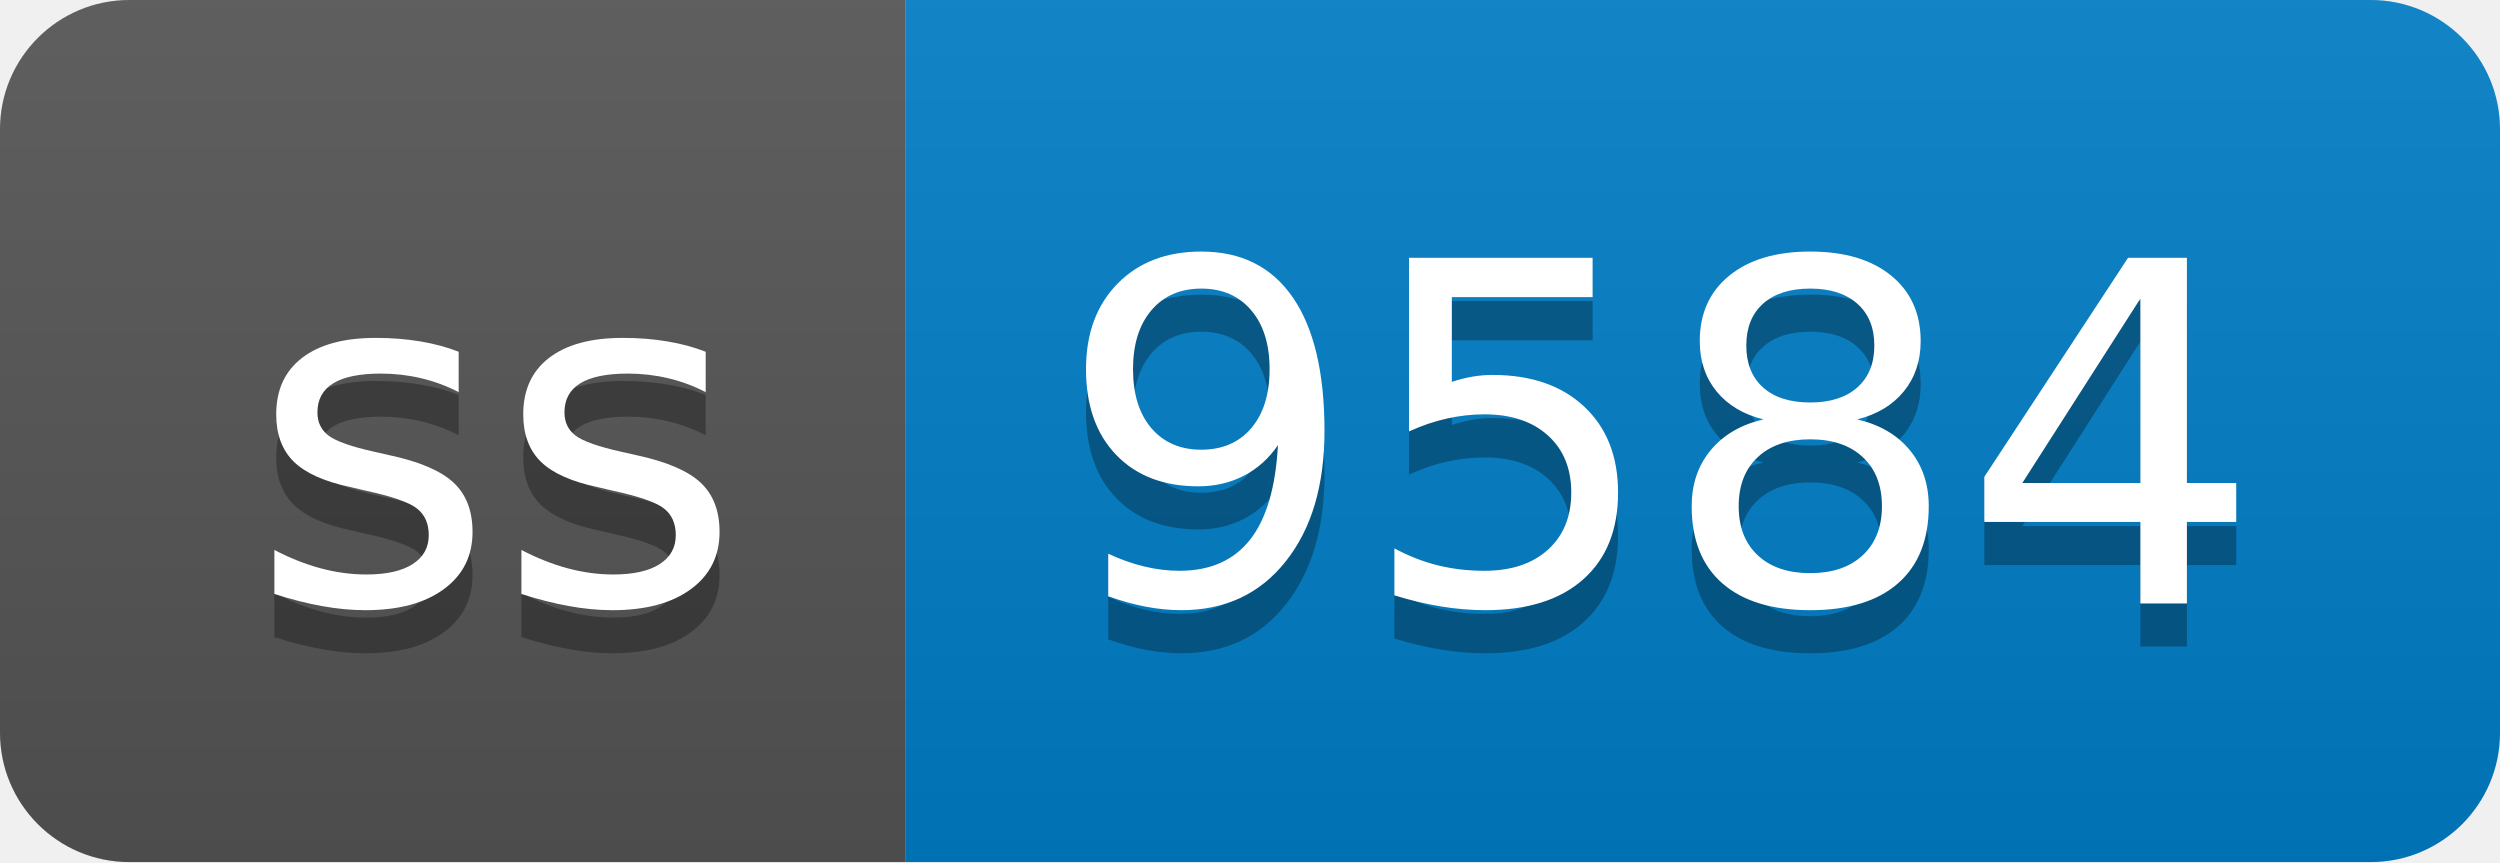
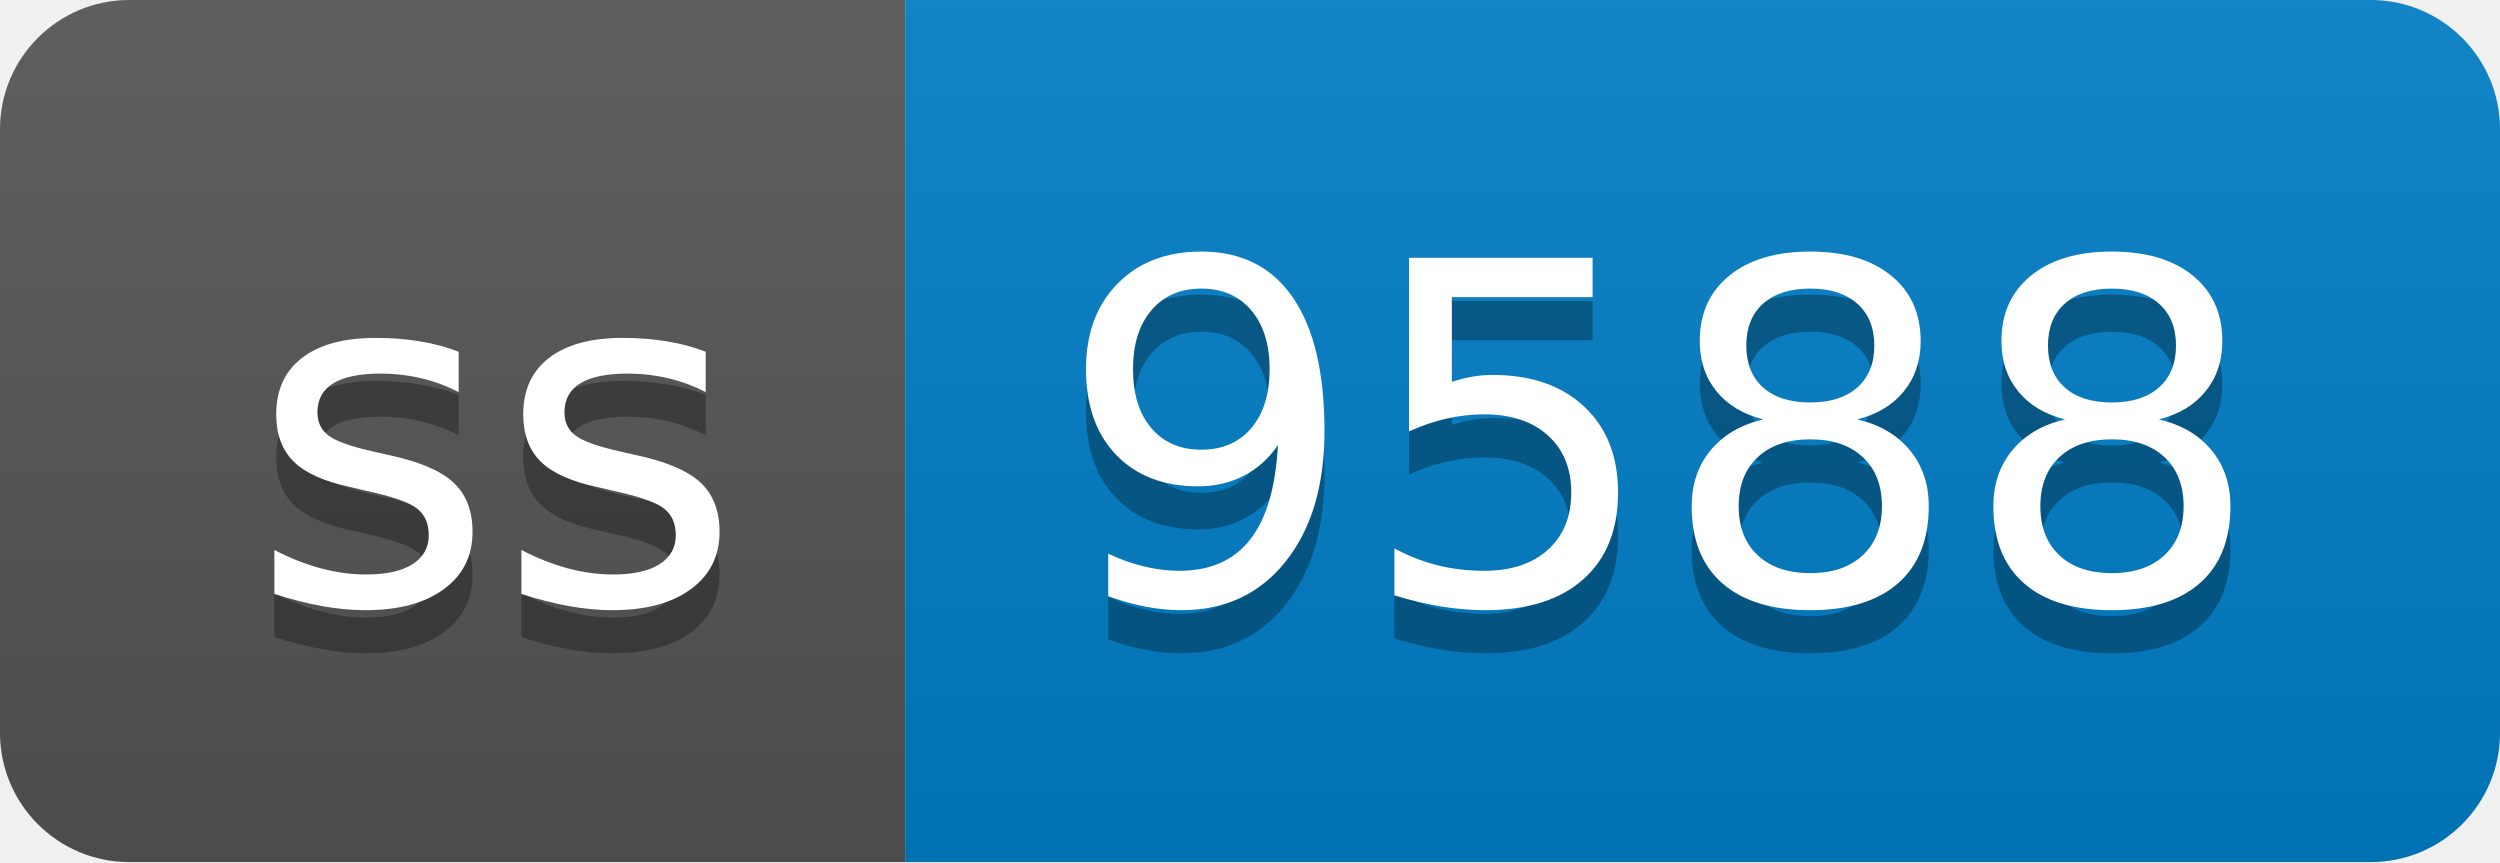
- <svg xmlns="http://www.w3.org/2000/svg" width="58" height="20" role="img" aria-label="ss: 9584">
+ <svg xmlns="http://www.w3.org/2000/svg" width="58" height="20" role="img" aria-label="ss: 9588">
  <linearGradient id="s" x2="0" y2="100%">
    <stop offset="0" stop-color="#bbb" stop-opacity=".1" />
    <stop offset="1" stop-opacity=".1" />
  </linearGradient>
  <clipPath id="r">
    <rect width="58" height="20" rx="3" fill="#fff" />
  </clipPath>
  <g clip-path="url(#r)">
    <rect width="21" height="20" fill="#555" />
    <rect x="21" width="37" height="20" fill="#007ec6" />
    <rect width="58" height="20" fill="url(#s)" />
  </g>
  <g fill="#fff" text-anchor="middle" font-family="Verdana,Geneva,DejaVu Sans,sans-serif" text-rendering="geometricPrecision" font-size="110">
    <text aria-hidden="true" x="115" y="150" fill="#010101" fill-opacity=".3" transform="scale(.1)" textLength="110">ss</text>
    <text x="115" y="140" transform="scale(.1)" fill="#fff" textLength="110">ss</text>
-     <text aria-hidden="true" x="385" y="150" fill="#010101" fill-opacity=".3" transform="scale(.1)" textLength="270">9584</text>
-     <text x="385" y="140" transform="scale(.1)" fill="#fff" textLength="270">9584</text>
+     <text aria-hidden="true" x="385" y="150" fill="#010101" fill-opacity=".3" transform="scale(.1)" textLength="270">9588</text>
+     <text x="385" y="140" transform="scale(.1)" fill="#fff" textLength="270">9588</text>
  </g>
</svg>
